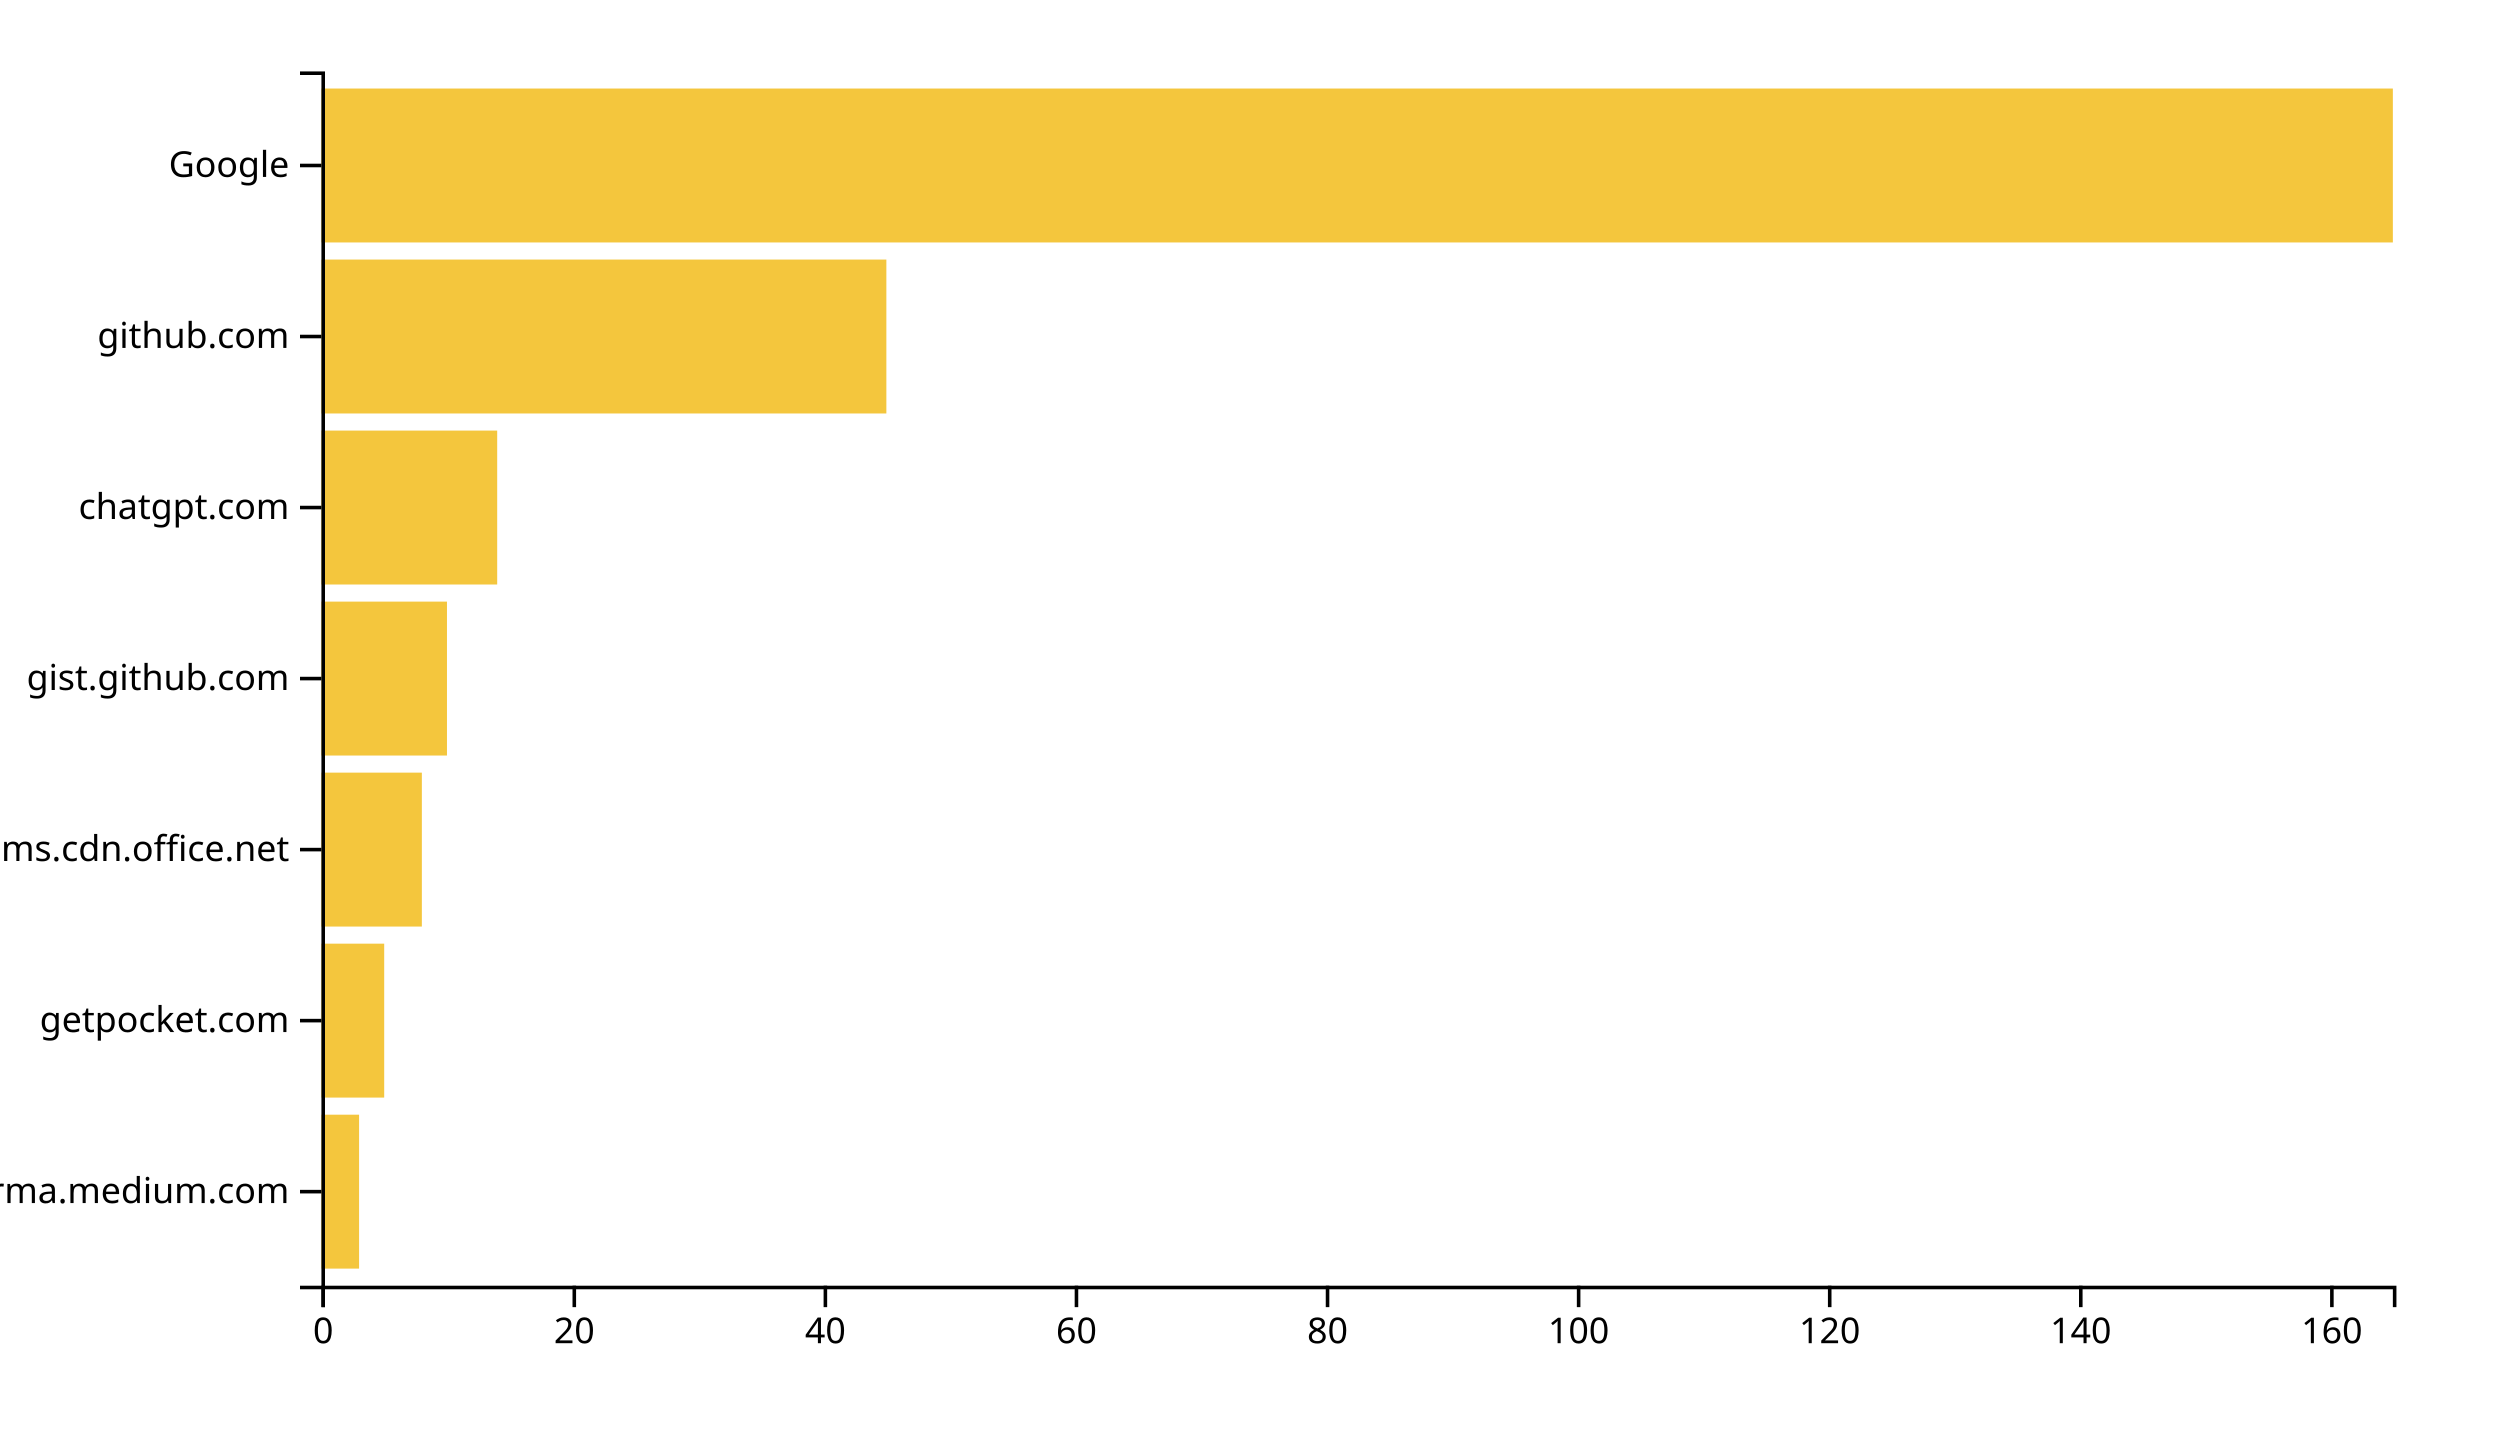
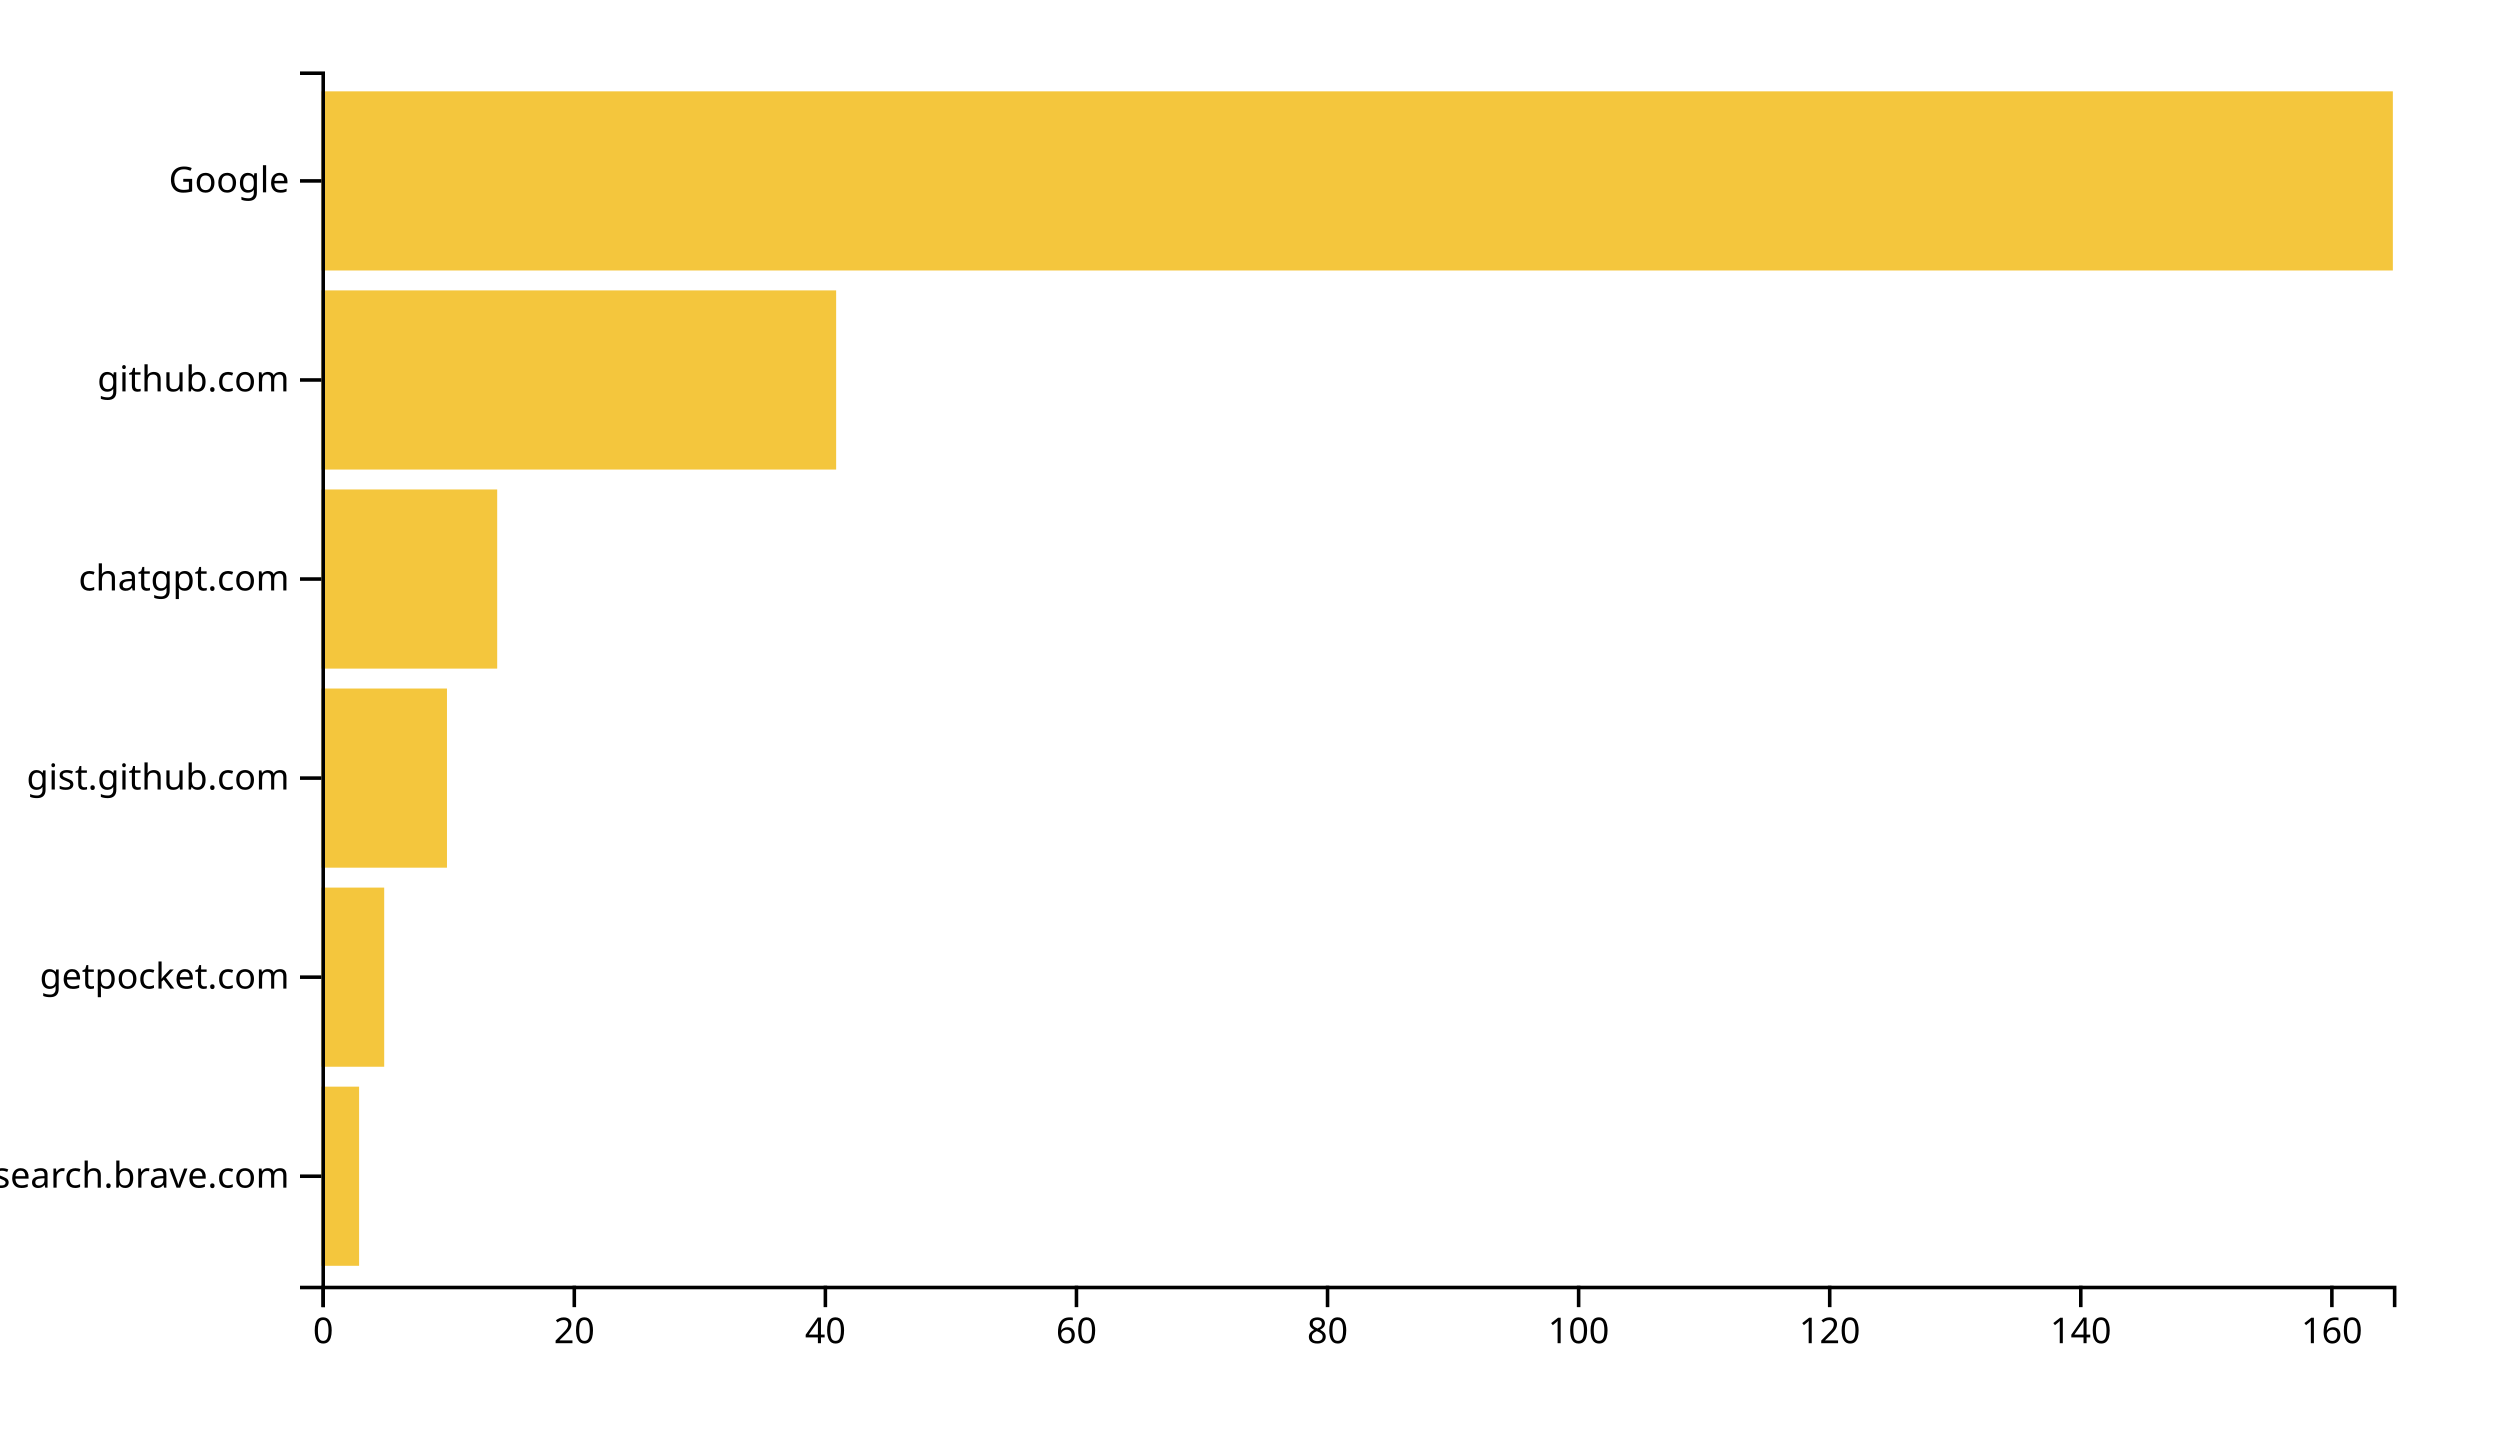
<svg xmlns="http://www.w3.org/2000/svg" width="700" height="400">
  <g transform="translate(90,20)">
-     <rect class="bar" width="10.545" y="292.113" height="43.099" style="fill: #f4c63d; text-anchor: end;" />
-     <rect class="bar" width="17.576" y="244.225" height="43.099" style="fill: #f4c63d; text-anchor: end;" />
-     <rect class="bar" width="28.121" y="196.338" height="43.099" style="fill: #f4c63d; text-anchor: end;" />
-     <rect class="bar" width="35.152" y="148.451" height="43.099" style="fill: #f4c63d; text-anchor: end;" />
-     <rect class="bar" width="49.212" y="100.563" height="43.099" style="fill: #f4c63d; text-anchor: end;" />
-     <rect class="bar" width="158.182" y="52.676" height="43.099" style="fill: #f4c63d; text-anchor: end;" />
-     <rect class="bar" width="580" y="4.789" height="43.099" style="fill: #f4c63d; text-anchor: end;" />
+     <rect class="bar" width="10.545" y="284.262" height="50.164" style="fill: #f4c63d; text-anchor: end;" />
+     <rect class="bar" width="17.576" y="228.525" height="50.164" style="fill: #f4c63d; text-anchor: end;" />
+     <rect class="bar" width="35.152" y="172.787" height="50.164" style="fill: #f4c63d; text-anchor: end;" />
+     <rect class="bar" width="49.212" y="117.049" height="50.164" style="fill: #f4c63d; text-anchor: end;" />
+     <rect class="bar" width="144.121" y="61.311" height="50.164" style="fill: #f4c63d; text-anchor: end;" />
+     <rect class="bar" width="580" y="5.574" height="50.164" style="fill: #f4c63d; text-anchor: end;" />
    <g transform="translate(0,340)" fill="none" font-size="10" font-family="sans-serif" text-anchor="middle">
      <path class="domain" stroke="currentColor" d="M0.5,6V0.5H580.5V6" />
      <g class="tick" opacity="1" transform="translate(0.5,0)">
        <line stroke="currentColor" y2="6" />
        <text fill="currentColor" y="9" dy="0.71em">0</text>
      </g>
      <g class="tick" opacity="1" transform="translate(70.80303,0)">
        <line stroke="currentColor" y2="6" />
        <text fill="currentColor" y="9" dy="0.71em">20</text>
      </g>
      <g class="tick" opacity="1" transform="translate(141.1061,0)">
        <line stroke="currentColor" y2="6" />
        <text fill="currentColor" y="9" dy="0.71em">40</text>
      </g>
      <g class="tick" opacity="1" transform="translate(211.4091,0)">
        <line stroke="currentColor" y2="6" />
        <text fill="currentColor" y="9" dy="0.71em">60</text>
      </g>
      <g class="tick" opacity="1" transform="translate(281.7121,0)">
        <line stroke="currentColor" y2="6" />
        <text fill="currentColor" y="9" dy="0.71em">80</text>
      </g>
      <g class="tick" opacity="1" transform="translate(352.0152,0)">
        <line stroke="currentColor" y2="6" />
        <text fill="currentColor" y="9" dy="0.71em">100</text>
      </g>
      <g class="tick" opacity="1" transform="translate(422.3182,0)">
        <line stroke="currentColor" y2="6" />
        <text fill="currentColor" y="9" dy="0.71em">120</text>
      </g>
      <g class="tick" opacity="1" transform="translate(492.6212,0)">
        <line stroke="currentColor" y2="6" />
        <text fill="currentColor" y="9" dy="0.71em">140</text>
      </g>
      <g class="tick" opacity="1" transform="translate(562.9242,0)">
        <line stroke="currentColor" y2="6" />
        <text fill="currentColor" y="9" dy="0.71em">160</text>
      </g>
    </g>
    <g fill="none" font-size="10" font-family="sans-serif" text-anchor="end">
      <path class="domain" stroke="currentColor" d="M-6,340.5H0.5V0.5H-6" />
-       <g class="tick" opacity="1" transform="translate(0,313.662)">
+       <g class="tick" opacity="1" transform="translate(0,309.3443)">
        <line stroke="currentColor" x2="-6" />
-         <text fill="currentColor" x="-9" dy="0.32em">xgirma.medium.com</text>
+         <text fill="currentColor" x="-9" dy="0.32em">search.brave.com</text>
      </g>
-       <g class="tick" opacity="1" transform="translate(0,265.7746)">
+       <g class="tick" opacity="1" transform="translate(0,253.6066)">
        <line stroke="currentColor" x2="-6" />
        <text fill="currentColor" x="-9" dy="0.32em">getpocket.com</text>
      </g>
-       <g class="tick" opacity="1" transform="translate(0,217.8873)">
-         <line stroke="currentColor" x2="-6" />
-         <text fill="currentColor" x="-9" dy="0.32em">statics.teams.cdn.office.net</text>
-       </g>
-       <g class="tick" opacity="1" transform="translate(0,170)">
+       <g class="tick" opacity="1" transform="translate(0,197.8689)">
        <line stroke="currentColor" x2="-6" />
        <text fill="currentColor" x="-9" dy="0.32em">gist.github.com</text>
      </g>
-       <g class="tick" opacity="1" transform="translate(0,122.1127)">
+       <g class="tick" opacity="1" transform="translate(0,142.1311)">
        <line stroke="currentColor" x2="-6" />
        <text fill="currentColor" x="-9" dy="0.32em">chatgpt.com</text>
      </g>
-       <g class="tick" opacity="1" transform="translate(0,74.22535)">
+       <g class="tick" opacity="1" transform="translate(0,86.39344)">
        <line stroke="currentColor" x2="-6" />
        <text fill="currentColor" x="-9" dy="0.32em">github.com</text>
      </g>
-       <g class="tick" opacity="1" transform="translate(0,26.33803)">
+       <g class="tick" opacity="1" transform="translate(0,30.65574)">
        <line stroke="currentColor" x2="-6" />
        <text fill="currentColor" x="-9" dy="0.32em">Google</text>
      </g>
    </g>
  </g>
</svg>
